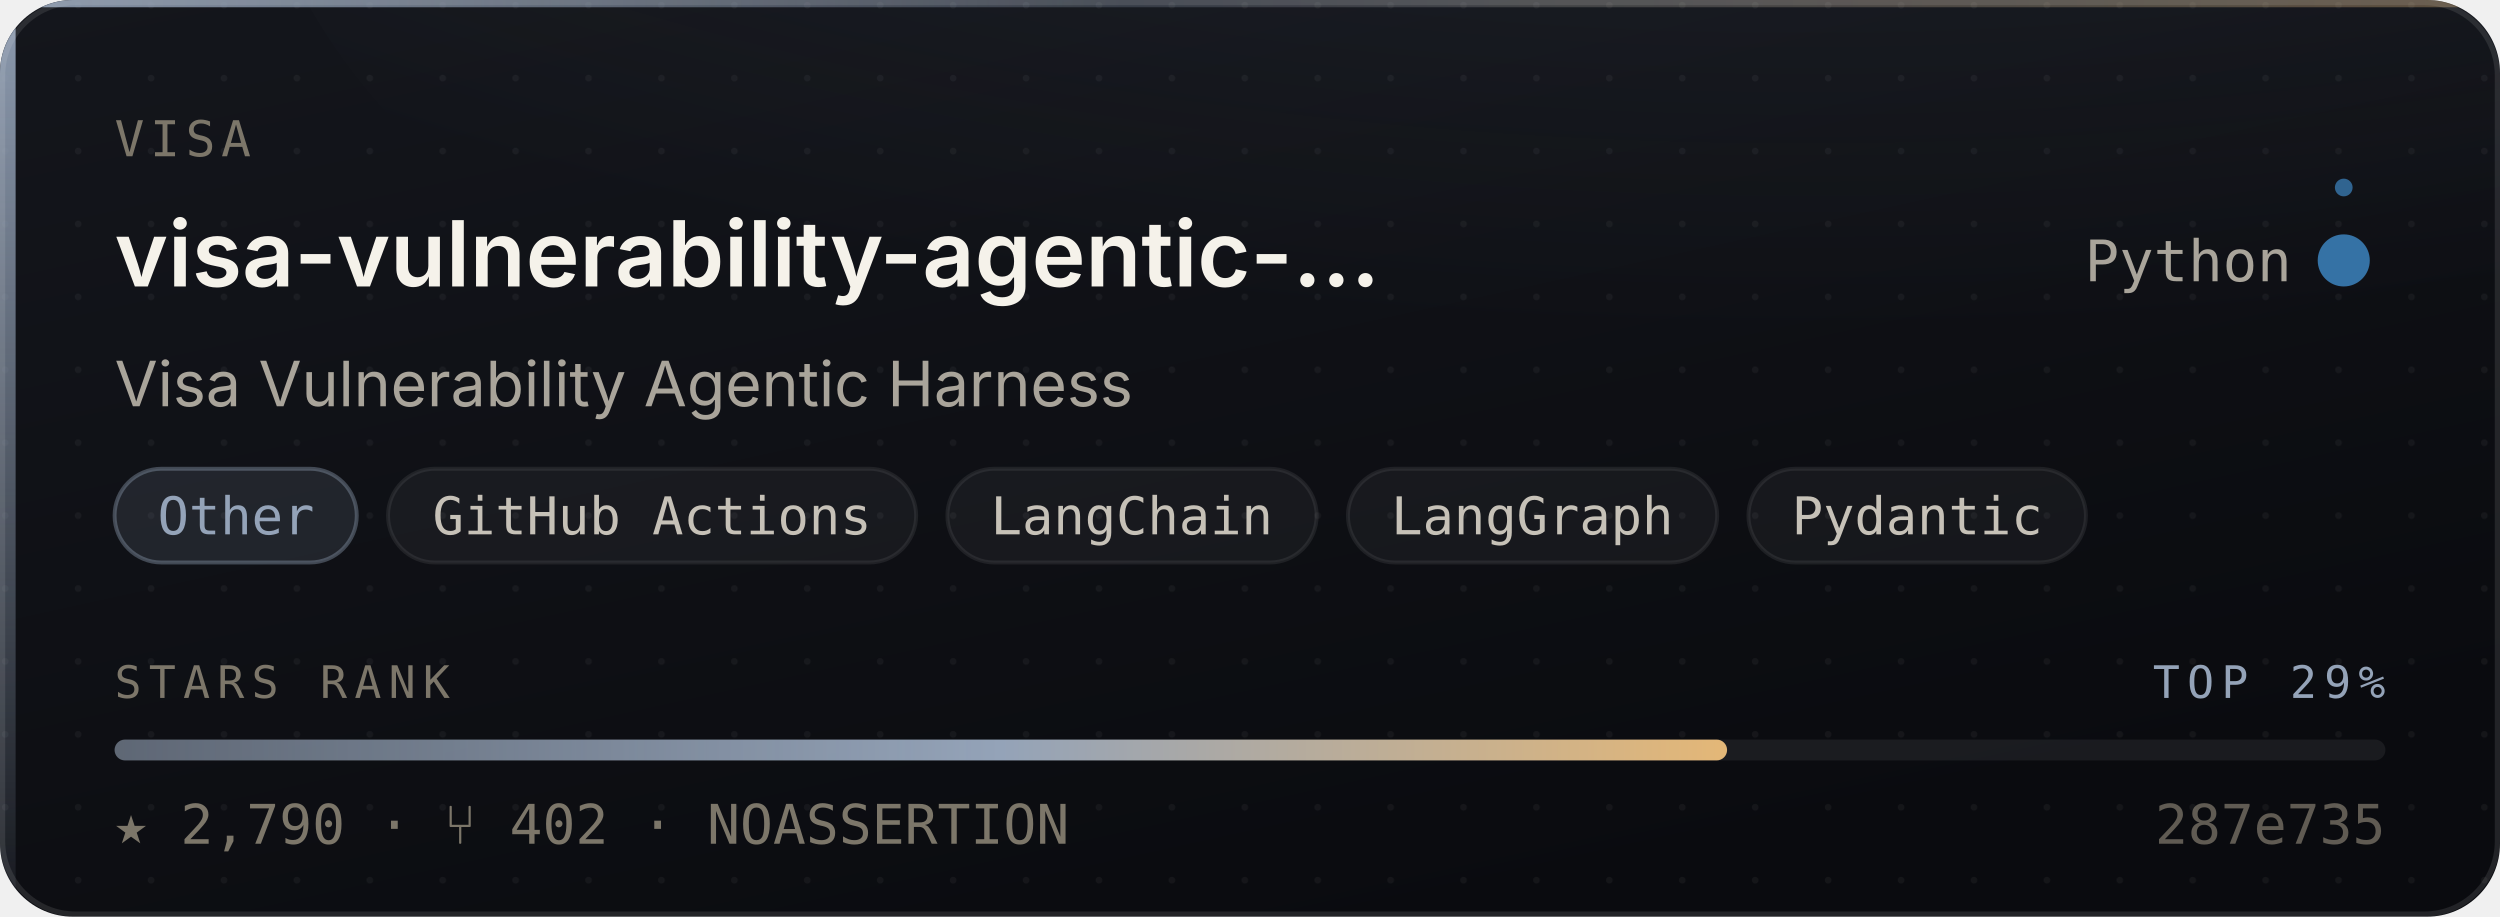
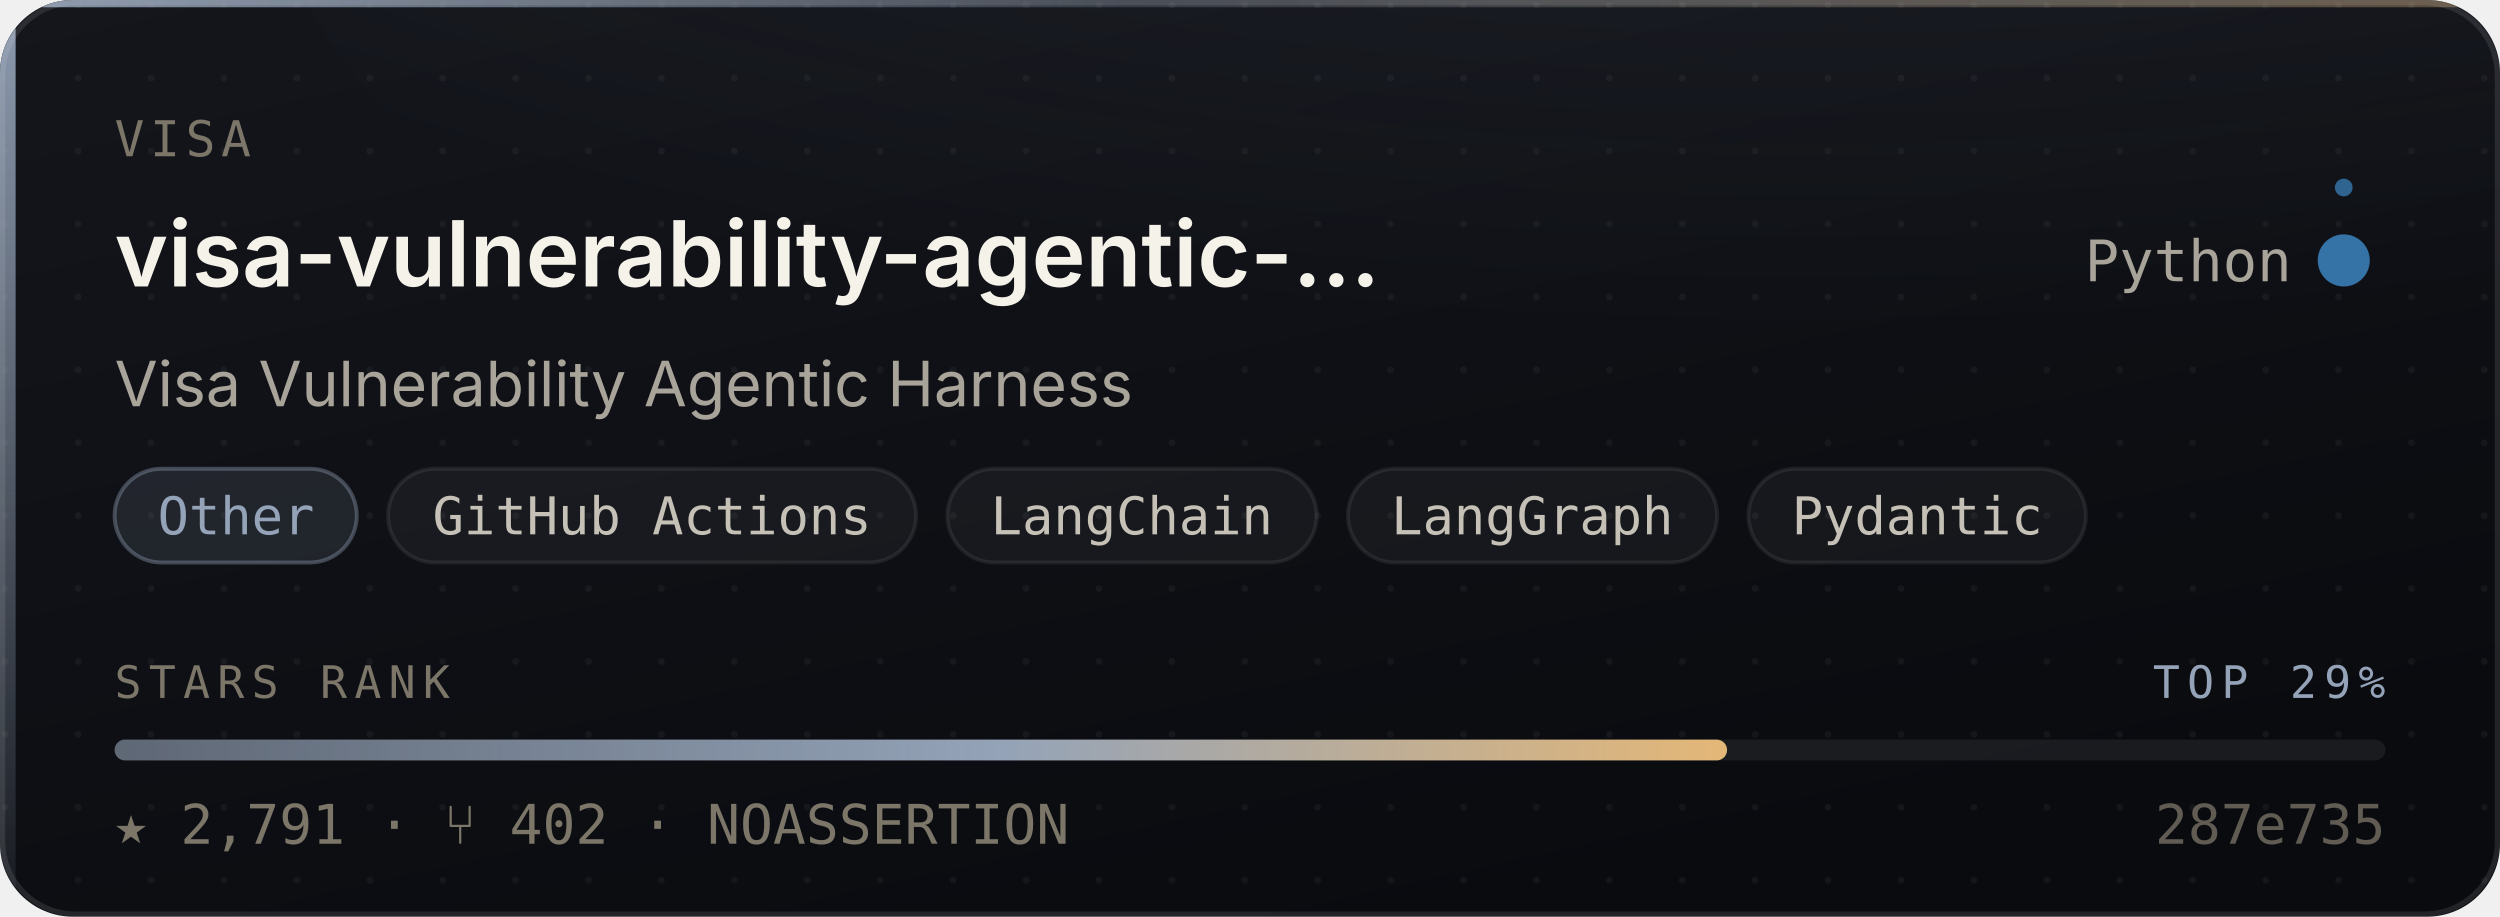
- <svg xmlns="http://www.w3.org/2000/svg" width="480" height="176" viewBox="0 0 480 176" role="img" aria-label="visa/visa-vulnerability-agentic-harness — Other, 2,790 stars, top 29% of this corpus">
+ <svg xmlns="http://www.w3.org/2000/svg" width="480" height="176" viewBox="0 0 480 176" role="img" aria-label="visa/visa-vulnerability-agentic-harness — Other, 2,791 stars, top 29% of this corpus">
  <style>
    /* Motion is additive decoration. With reduced motion requested the whole
       motion layer is hidden and the card is still complete and correct. */
    @media (prefers-reduced-motion: reduce){ .mo{ display:none } }
  </style>
  <defs>
    <linearGradient id="surface" x1="0" y1="0" x2="0.6" y2="1">
      <stop offset="0" stop-color="#14161C" />
      <stop offset="1" stop-color="#0A0B0F" />
    </linearGradient>
    <linearGradient id="edge" x1="0" y1="0" x2="1" y2="0">
      <stop offset="0" stop-color="#94A3B8" stop-opacity="0.9" />
      <stop offset="0.45" stop-color="#94A3B8" stop-opacity="0.25" />
      <stop offset="1" stop-color="#E3B778" stop-opacity="0.35" />
    </linearGradient>
    <linearGradient id="rail" x1="0" y1="0" x2="0" y2="1">
      <stop offset="0" stop-color="#94A3B8" stop-opacity="0.95" />
      <stop offset="1" stop-color="#94A3B8" stop-opacity="0.06" />
    </linearGradient>
    <radialGradient id="glow" cx="0.5" cy="0" r="0.85">
      <stop offset="0" stop-color="#94A3B8" stop-opacity="0.20" />
      <stop offset="1" stop-color="#94A3B8" stop-opacity="0" />
    </radialGradient>
    <linearGradient id="sheen" x1="0" y1="0" x2="1" y2="0">
      <stop offset="0" stop-color="#ffffff" stop-opacity="0" />
      <stop offset="0.5" stop-color="#ffffff" stop-opacity="0.055" />
      <stop offset="1" stop-color="#ffffff" stop-opacity="0" />
    </linearGradient>
    <linearGradient id="rankFill" x1="0" y1="0" x2="1" y2="0">
      <stop offset="0" stop-color="rgba(148,163,184,0.55)" />
      <stop offset="0.55" stop-color="#94A3B8" />
      <stop offset="1" stop-color="#E3B778" />
    </linearGradient>
    <pattern id="dots" width="14" height="14" patternUnits="userSpaceOnUse">
      <circle cx="1" cy="1" r="0.65" fill="#ffffff" opacity="0.045" />
    </pattern>
    <clipPath id="frame">
      <rect x="0" y="0" width="480" height="176" rx="14" />
    </clipPath>
  </defs>
  <g clip-path="url(#frame)">
    <rect width="480" height="176" fill="url(#surface)" />
    <rect width="480" height="176" fill="url(#dots)" />
    <ellipse cx="345.6" cy="-40" rx="297.6" ry="150" fill="url(#glow)" />
    <rect x="0" y="0" width="3" height="176" fill="url(#rail)" />
    <rect x="0" y="0" width="480" height="1.4" fill="url(#edge)" />
  </g>
  <rect x="0.5" y="0.5" width="479" height="175" rx="14" fill="none" stroke="rgba(255,255,255,0.10)" stroke-width="1" />
  <g class="mo" clip-path="url(#frame)">
    <rect x="-150" y="0" width="130" height="176" fill="url(#sheen)">
      <animate attributeName="x" values="-150;500" dur="5.5s" repeatCount="indefinite" />
    </rect>
    <circle r="2.6" fill="#94A3B8" opacity="0">
      <animateMotion dur="3.4s" repeatCount="indefinite" calcMode="linear" keyPoints="0.04;0.96" keyTimes="0;1" path="M1.5 0 L1.5 176" />
      <animate attributeName="opacity" values="0;0.95;0.95;0" keyTimes="0;0.12;0.82;1" dur="3.4s" repeatCount="indefinite" />
    </circle>
  </g>
  <text x="22" y="30" font-size="9.5" letter-spacing="1.1" fill="#7C7669" font-family="ui-monospace,SFMono-Regular,'SF Mono',Menlo,monospace">VISA</text>
  <text x="22" y="55" font-size="17.5" font-weight="600" fill="#F5F2EA" font-family="-apple-system,BlinkMacSystemFont,'Segoe UI',Inter,Helvetica,Arial,sans-serif">visa-vulnerability-agentic-…</text>
  <text x="440" y="54" font-size="11" fill="#A9A49A" text-anchor="end" font-family="ui-monospace,SFMono-Regular,'SF Mono',Menlo,monospace">Python</text>
  <circle cx="450" cy="50" r="4.5" fill="#3572A5" />
  <g class="mo">
    <g>
      <animateTransform attributeName="transform" type="rotate" from="0 450 50" to="360 450 50" dur="7s" repeatCount="indefinite" />
      <circle cx="450" cy="36" r="1.7" fill="#3572A5" opacity="0.85" />
    </g>
    <circle cx="450" cy="50" r="4.5" fill="none" stroke="#3572A5" stroke-width="1">
      <animate attributeName="r" values="4.5;11;4.5" dur="4s" repeatCount="indefinite" />
      <animate attributeName="stroke-opacity" values="0.5;0;0.5" dur="4s" repeatCount="indefinite" />
    </circle>
  </g>
  <text x="22" y="78" font-size="12" fill="#A9A49A" font-family="-apple-system,BlinkMacSystemFont,'Segoe UI',Inter,Helvetica,Arial,sans-serif">Visa Vulnerability Agentic Harness</text>
  <rect x="22.0" y="90" width="46.5" height="18" rx="9" fill="rgba(148,163,184,0.14)" stroke="rgba(148,163,184,0.38)" stroke-width="0.75" />
  <text x="45.3" y="102.6" font-size="10" fill="#94A3B8" text-anchor="middle" font-family="ui-monospace,SFMono-Regular,'SF Mono',Menlo,monospace">Other</text>
  <rect x="74.5" y="90" width="101.4" height="18" rx="9" fill="rgba(255,255,255,0.045)" stroke="rgba(255,255,255,0.075)" stroke-width="0.75" />
  <text x="125.2" y="102.6" font-size="10" fill="#C6C1B7" text-anchor="middle" font-family="ui-monospace,SFMono-Regular,'SF Mono',Menlo,monospace">GitHub Actions</text>
  <rect x="181.9" y="90" width="70.9" height="18" rx="9" fill="rgba(255,255,255,0.045)" stroke="rgba(255,255,255,0.075)" stroke-width="0.75" />
  <text x="217.3" y="102.6" font-size="10" fill="#C6C1B7" text-anchor="middle" font-family="ui-monospace,SFMono-Regular,'SF Mono',Menlo,monospace">LangChain</text>
  <rect x="258.8" y="90" width="70.9" height="18" rx="9" fill="rgba(255,255,255,0.045)" stroke="rgba(255,255,255,0.075)" stroke-width="0.75" />
  <text x="294.2" y="102.6" font-size="10" fill="#C6C1B7" text-anchor="middle" font-family="ui-monospace,SFMono-Regular,'SF Mono',Menlo,monospace">LangGraph</text>
  <rect x="335.7" y="90" width="64.8" height="18" rx="9" fill="rgba(255,255,255,0.045)" stroke="rgba(255,255,255,0.075)" stroke-width="0.75" />
  <text x="368.1" y="102.6" font-size="10" fill="#C6C1B7" text-anchor="middle" font-family="ui-monospace,SFMono-Regular,'SF Mono',Menlo,monospace">Pydantic</text>
  <text x="22" y="134" font-size="8.6" letter-spacing="1.4" fill="#7C7669" font-family="ui-monospace,SFMono-Regular,'SF Mono',Menlo,monospace">STARS RANK</text>
  <text x="458" y="134" font-size="8.6" letter-spacing="1.4" fill="#94A3B8" text-anchor="end" font-family="ui-monospace,SFMono-Regular,'SF Mono',Menlo,monospace">TOP 29%</text>
  <rect x="22" y="142" width="436" height="4" rx="2" fill="rgba(255,255,255,0.07)" />
  <rect x="22" y="142" width="309.6" height="4" rx="2" fill="url(#rankFill)">
    <animate attributeName="width" from="0" to="309.6" dur="1.1s" fill="freeze" calcMode="spline" keySplines="0.16 1 0.3 1" keyTimes="0;1" />
  </rect>
-   <text x="22" y="162" font-size="10.5" fill="#7C7669" font-family="ui-monospace,SFMono-Regular,'SF Mono',Menlo,monospace">★ 2,790   ·   ⑂ 402   ·   NOASSERTION</text>
+   <text x="22" y="162" font-size="10.5" fill="#7C7669" font-family="ui-monospace,SFMono-Regular,'SF Mono',Menlo,monospace">★ 2,791   ·   ⑂ 402   ·   NOASSERTION</text>
  <text x="458" y="162" font-size="10.5" fill="#7C7669" text-anchor="end" font-family="ui-monospace,SFMono-Regular,'SF Mono',Menlo,monospace" opacity="0.75">287e735</text>
</svg>
